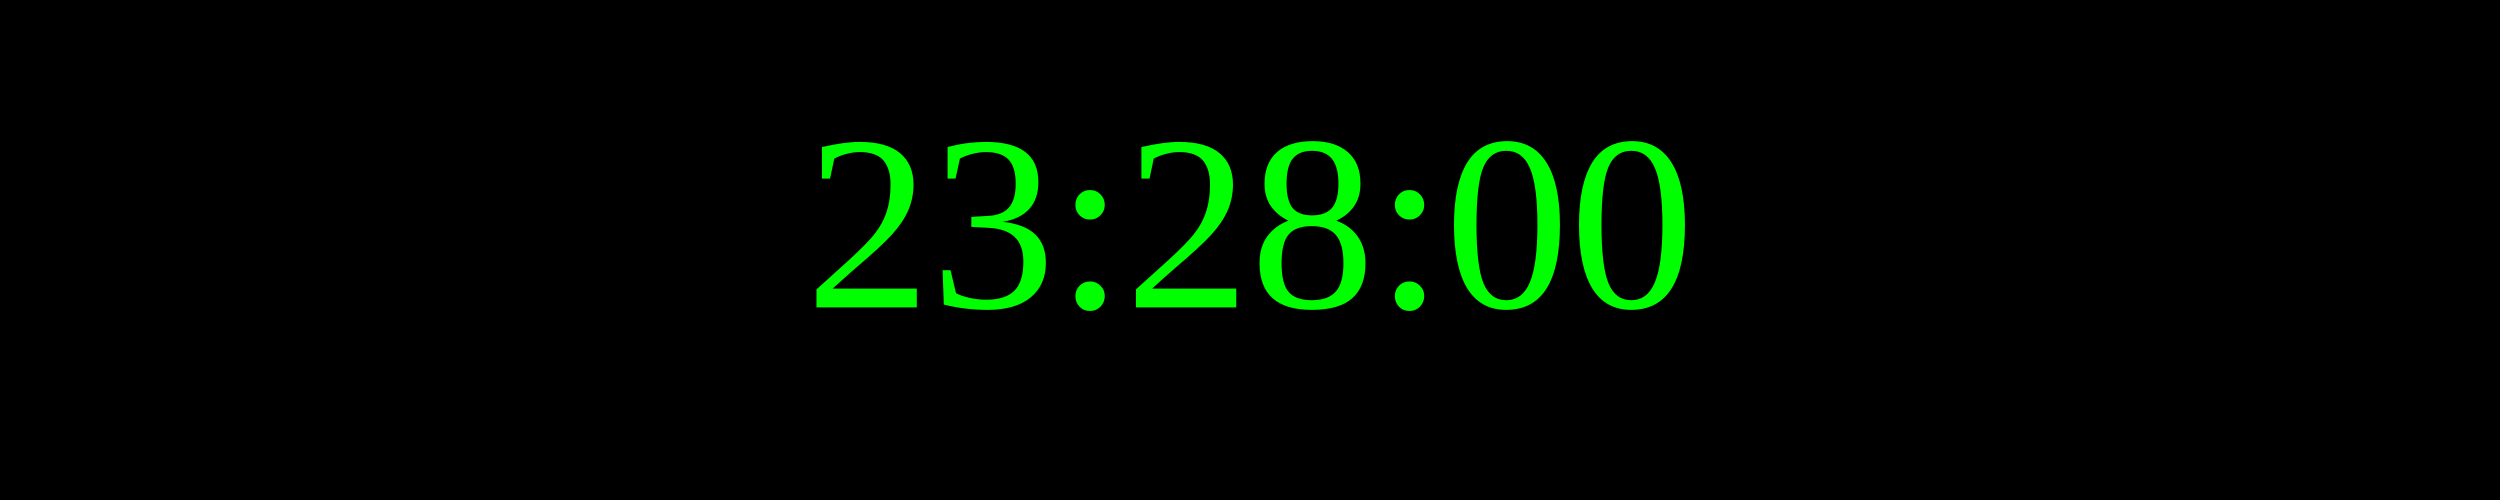
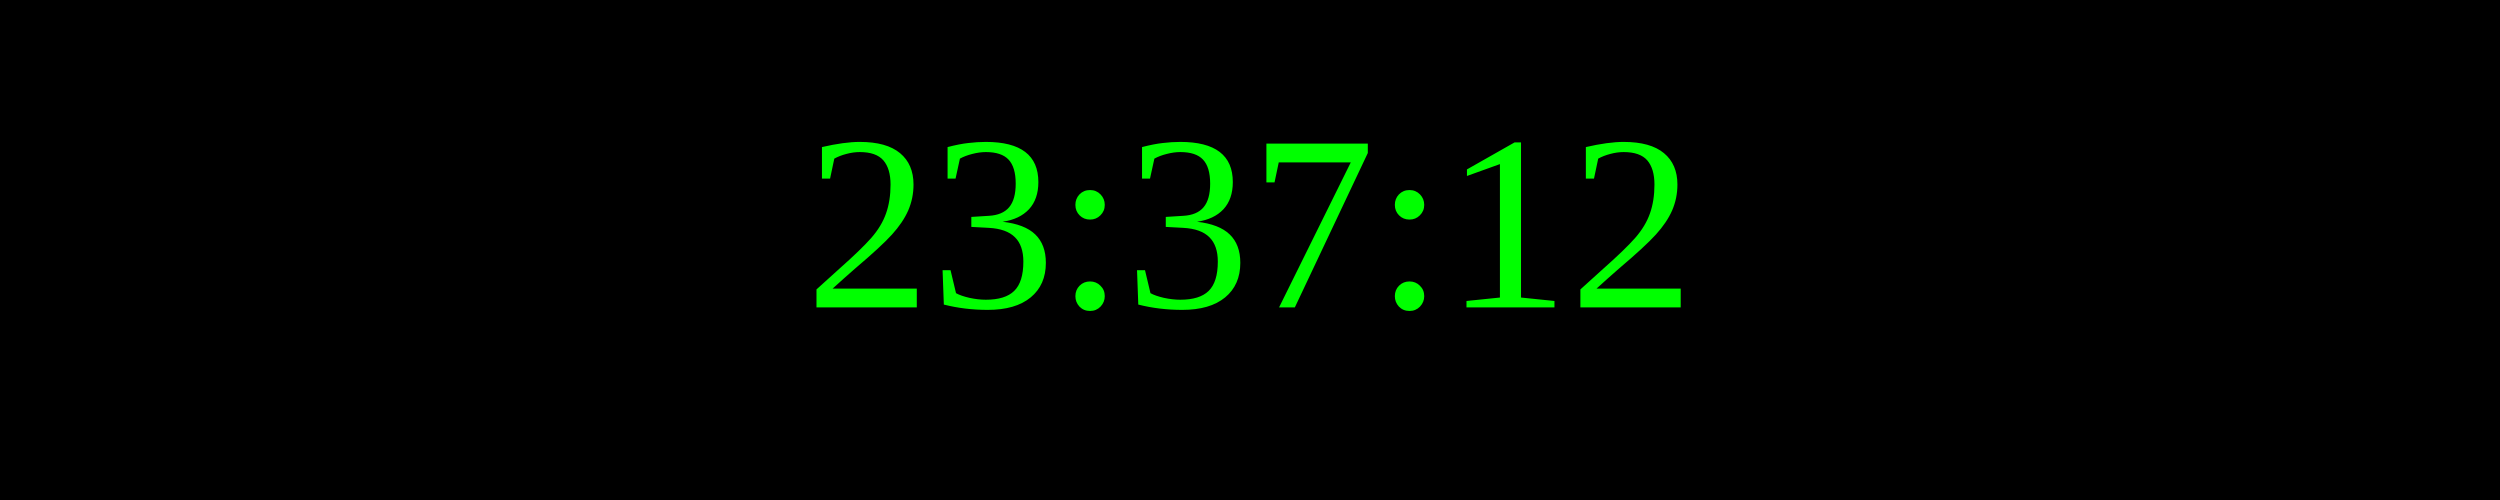
<svg xmlns="http://www.w3.org/2000/svg" width="250" height="50">
  <rect width="100%" height="100%" fill="black" />
  <text x="50%" y="50%" font-size="25" fill="lime" text-anchor="middle" dominant-baseline="middle">
- 23:28:00
+ 23:37:12
</text>
</svg>
